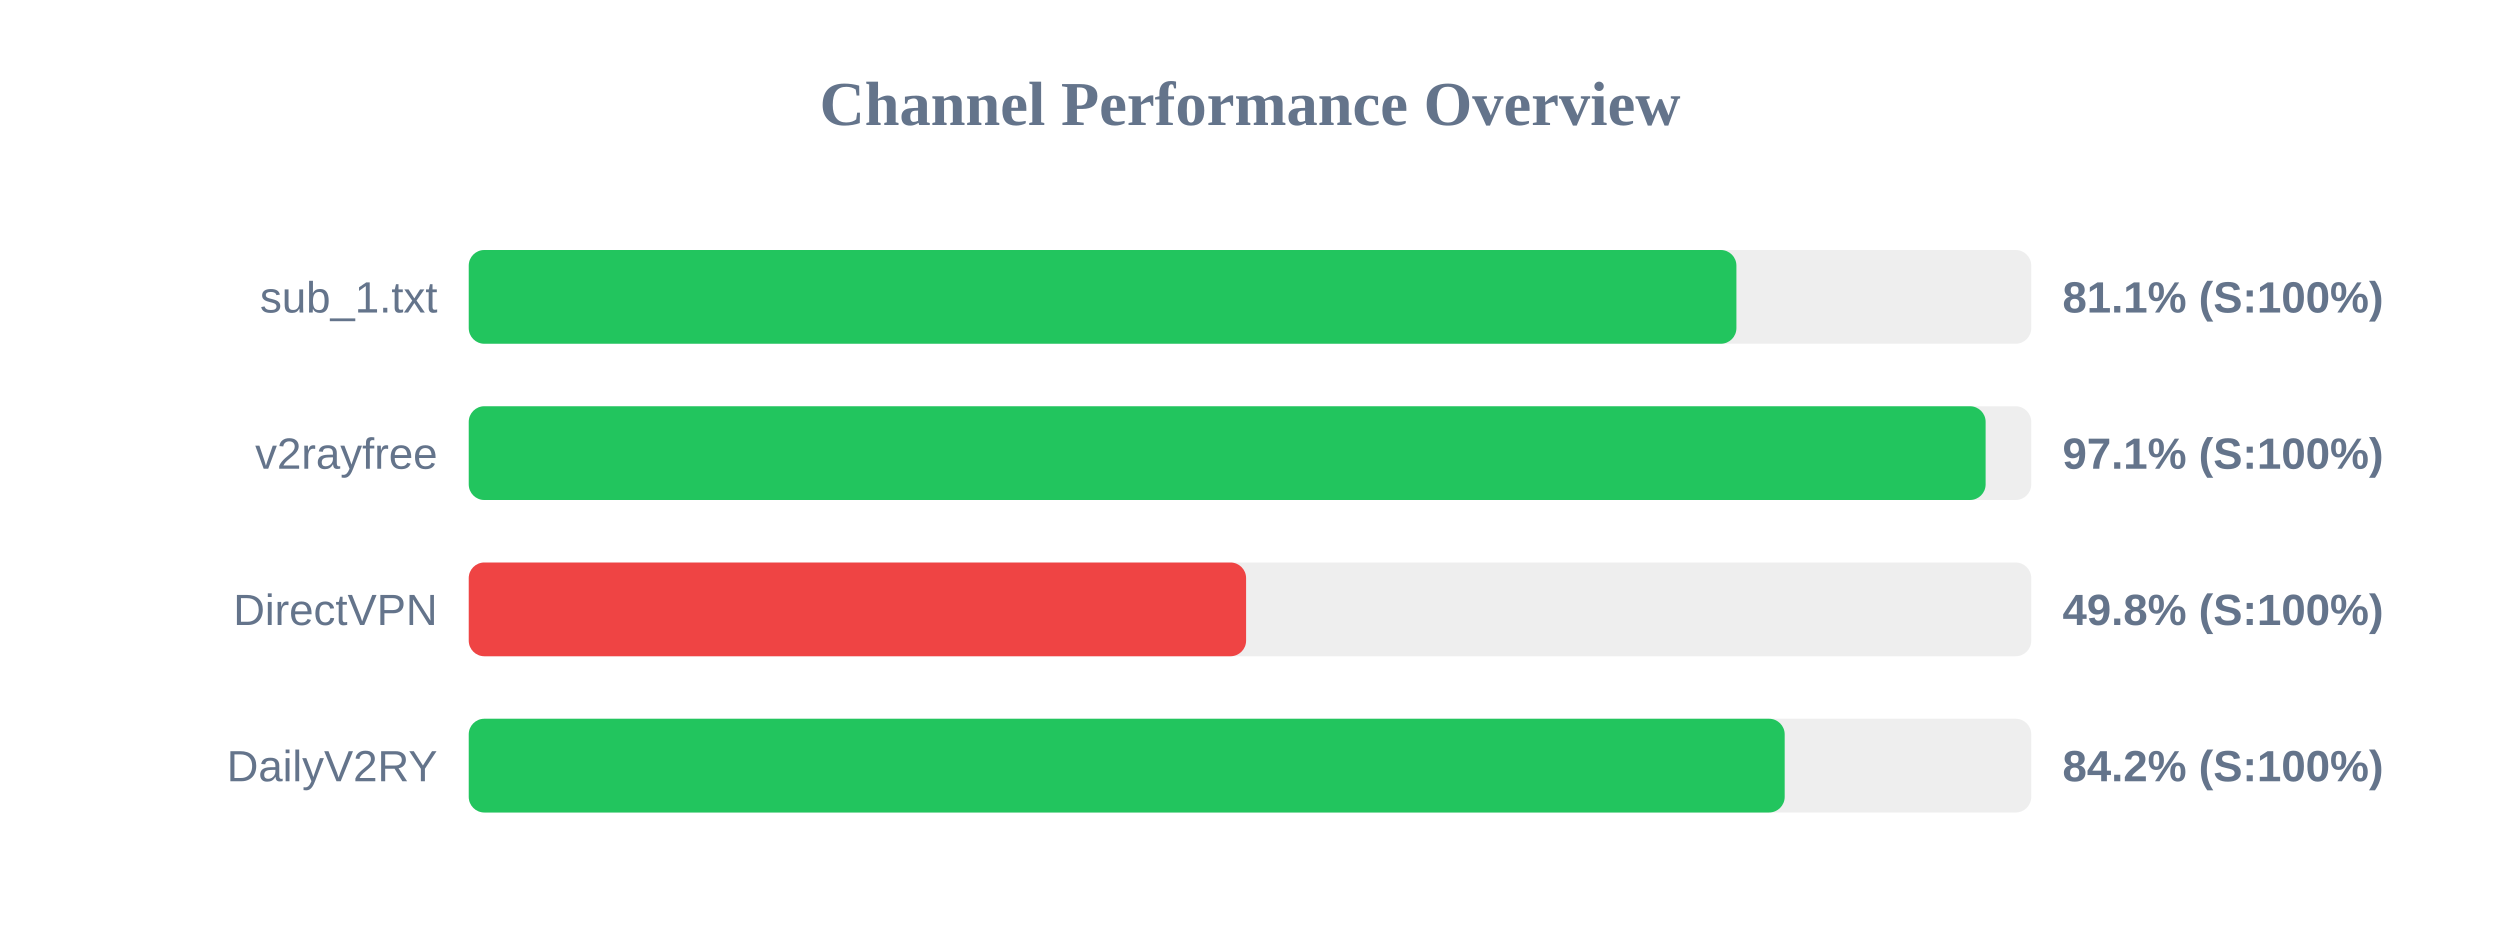
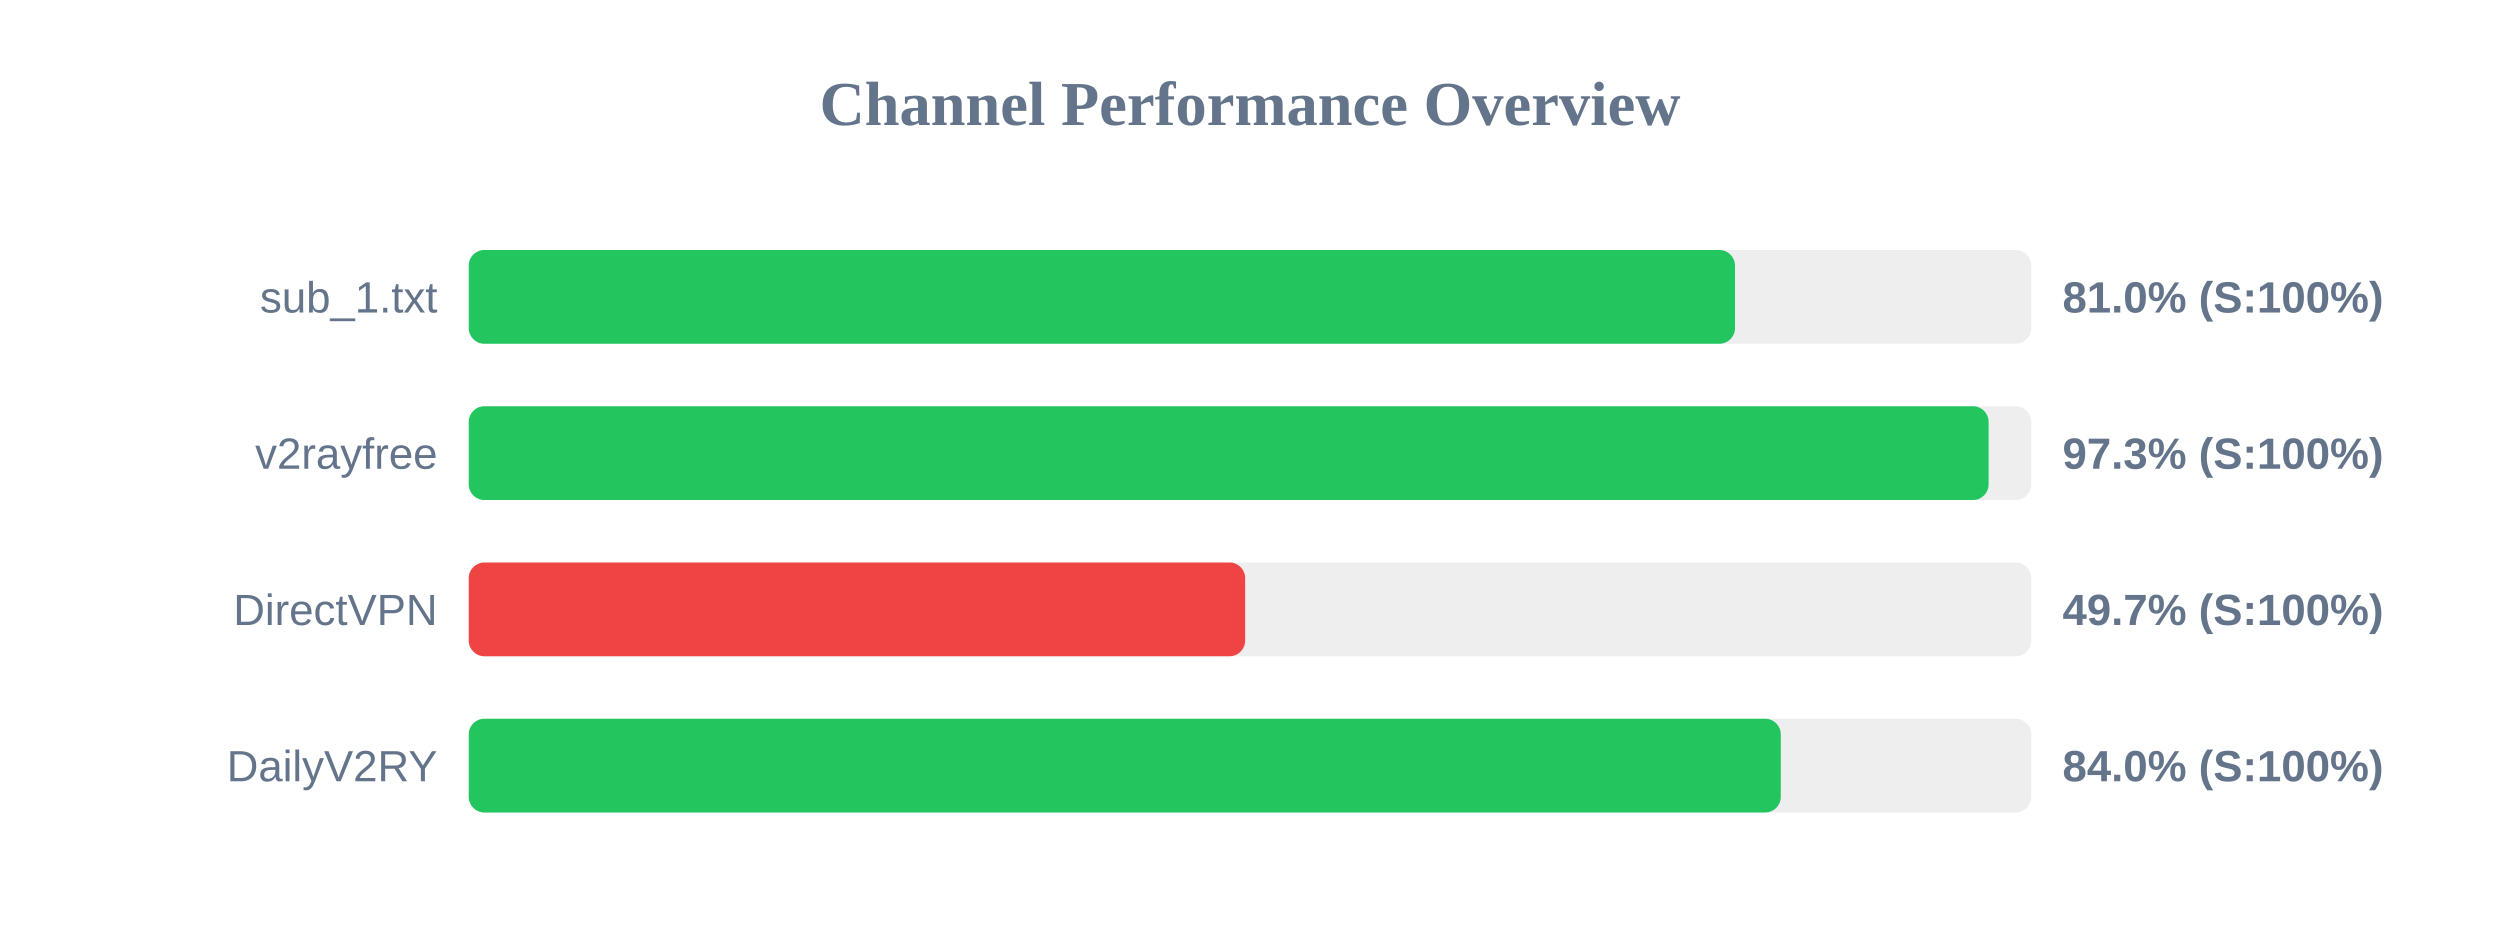
<svg xmlns="http://www.w3.org/2000/svg" width="800" height="300" version="1.1">
  <style>
        .row { font: 14px Arial; fill: #64748b; }
        .score { font: bold 14px Arial; fill: #64748b; }
    </style>
  <text x="400" y="40" text-anchor="middle" font-size="20px" font-weight="bold" fill="#64748b">Channel Performance Overview</text>
  <rect x="150" y="80" width="500" height="30" fill="#eee" rx="5" />
-   <rect x="150" y="80" width="405.65" height="30" fill="#22c55e" rx="5" />
+   <rect x="150" y="80" width="405.2" height="30" fill="#22c55e" rx="5" />
  <text x="140" y="100" text-anchor="end" class="row">sub_1.txt</text>
-   <text x="660" y="100" text-anchor="start" class="score">81.1% (S:100%)</text>
+   <text x="660" y="100" text-anchor="start" class="score">81.0% (S:100%)</text>
  <rect x="150" y="130" width="500" height="30" fill="#eee" rx="5" />
-   <rect x="150" y="130" width="485.4" height="30" fill="#22c55e" rx="5" />
+   <rect x="150" y="130" width="486.35" height="30" fill="#22c55e" rx="5" />
  <text x="140" y="150" text-anchor="end" class="row">v2rayfree</text>
-   <text x="660" y="150" text-anchor="start" class="score">97.1% (S:100%)</text>
+   <text x="660" y="150" text-anchor="start" class="score">97.3% (S:100%)</text>
  <rect x="150" y="180" width="500" height="30" fill="#eee" rx="5" />
-   <rect x="150" y="180" width="248.75" height="30" fill="#ef4444" rx="5" />
+   <rect x="150" y="180" width="248.45" height="30" fill="#ef4444" rx="5" />
  <text x="140" y="200" text-anchor="end" class="row">DirectVPN</text>
-   <text x="660" y="200" text-anchor="start" class="score">49.8% (S:100%)</text>
+   <text x="660" y="200" text-anchor="start" class="score">49.7% (S:100%)</text>
  <rect x="150" y="230" width="500" height="30" fill="#eee" rx="5" />
-   <rect x="150" y="230" width="421.1" height="30" fill="#22c55e" rx="5" />
+   <rect x="150" y="230" width="419.85" height="30" fill="#22c55e" rx="5" />
  <text x="140" y="250" text-anchor="end" class="row">DailyV2RY</text>
-   <text x="660" y="250" text-anchor="start" class="score">84.2% (S:100%)</text>
+   <text x="660" y="250" text-anchor="start" class="score">84.0% (S:100%)</text>
</svg>
